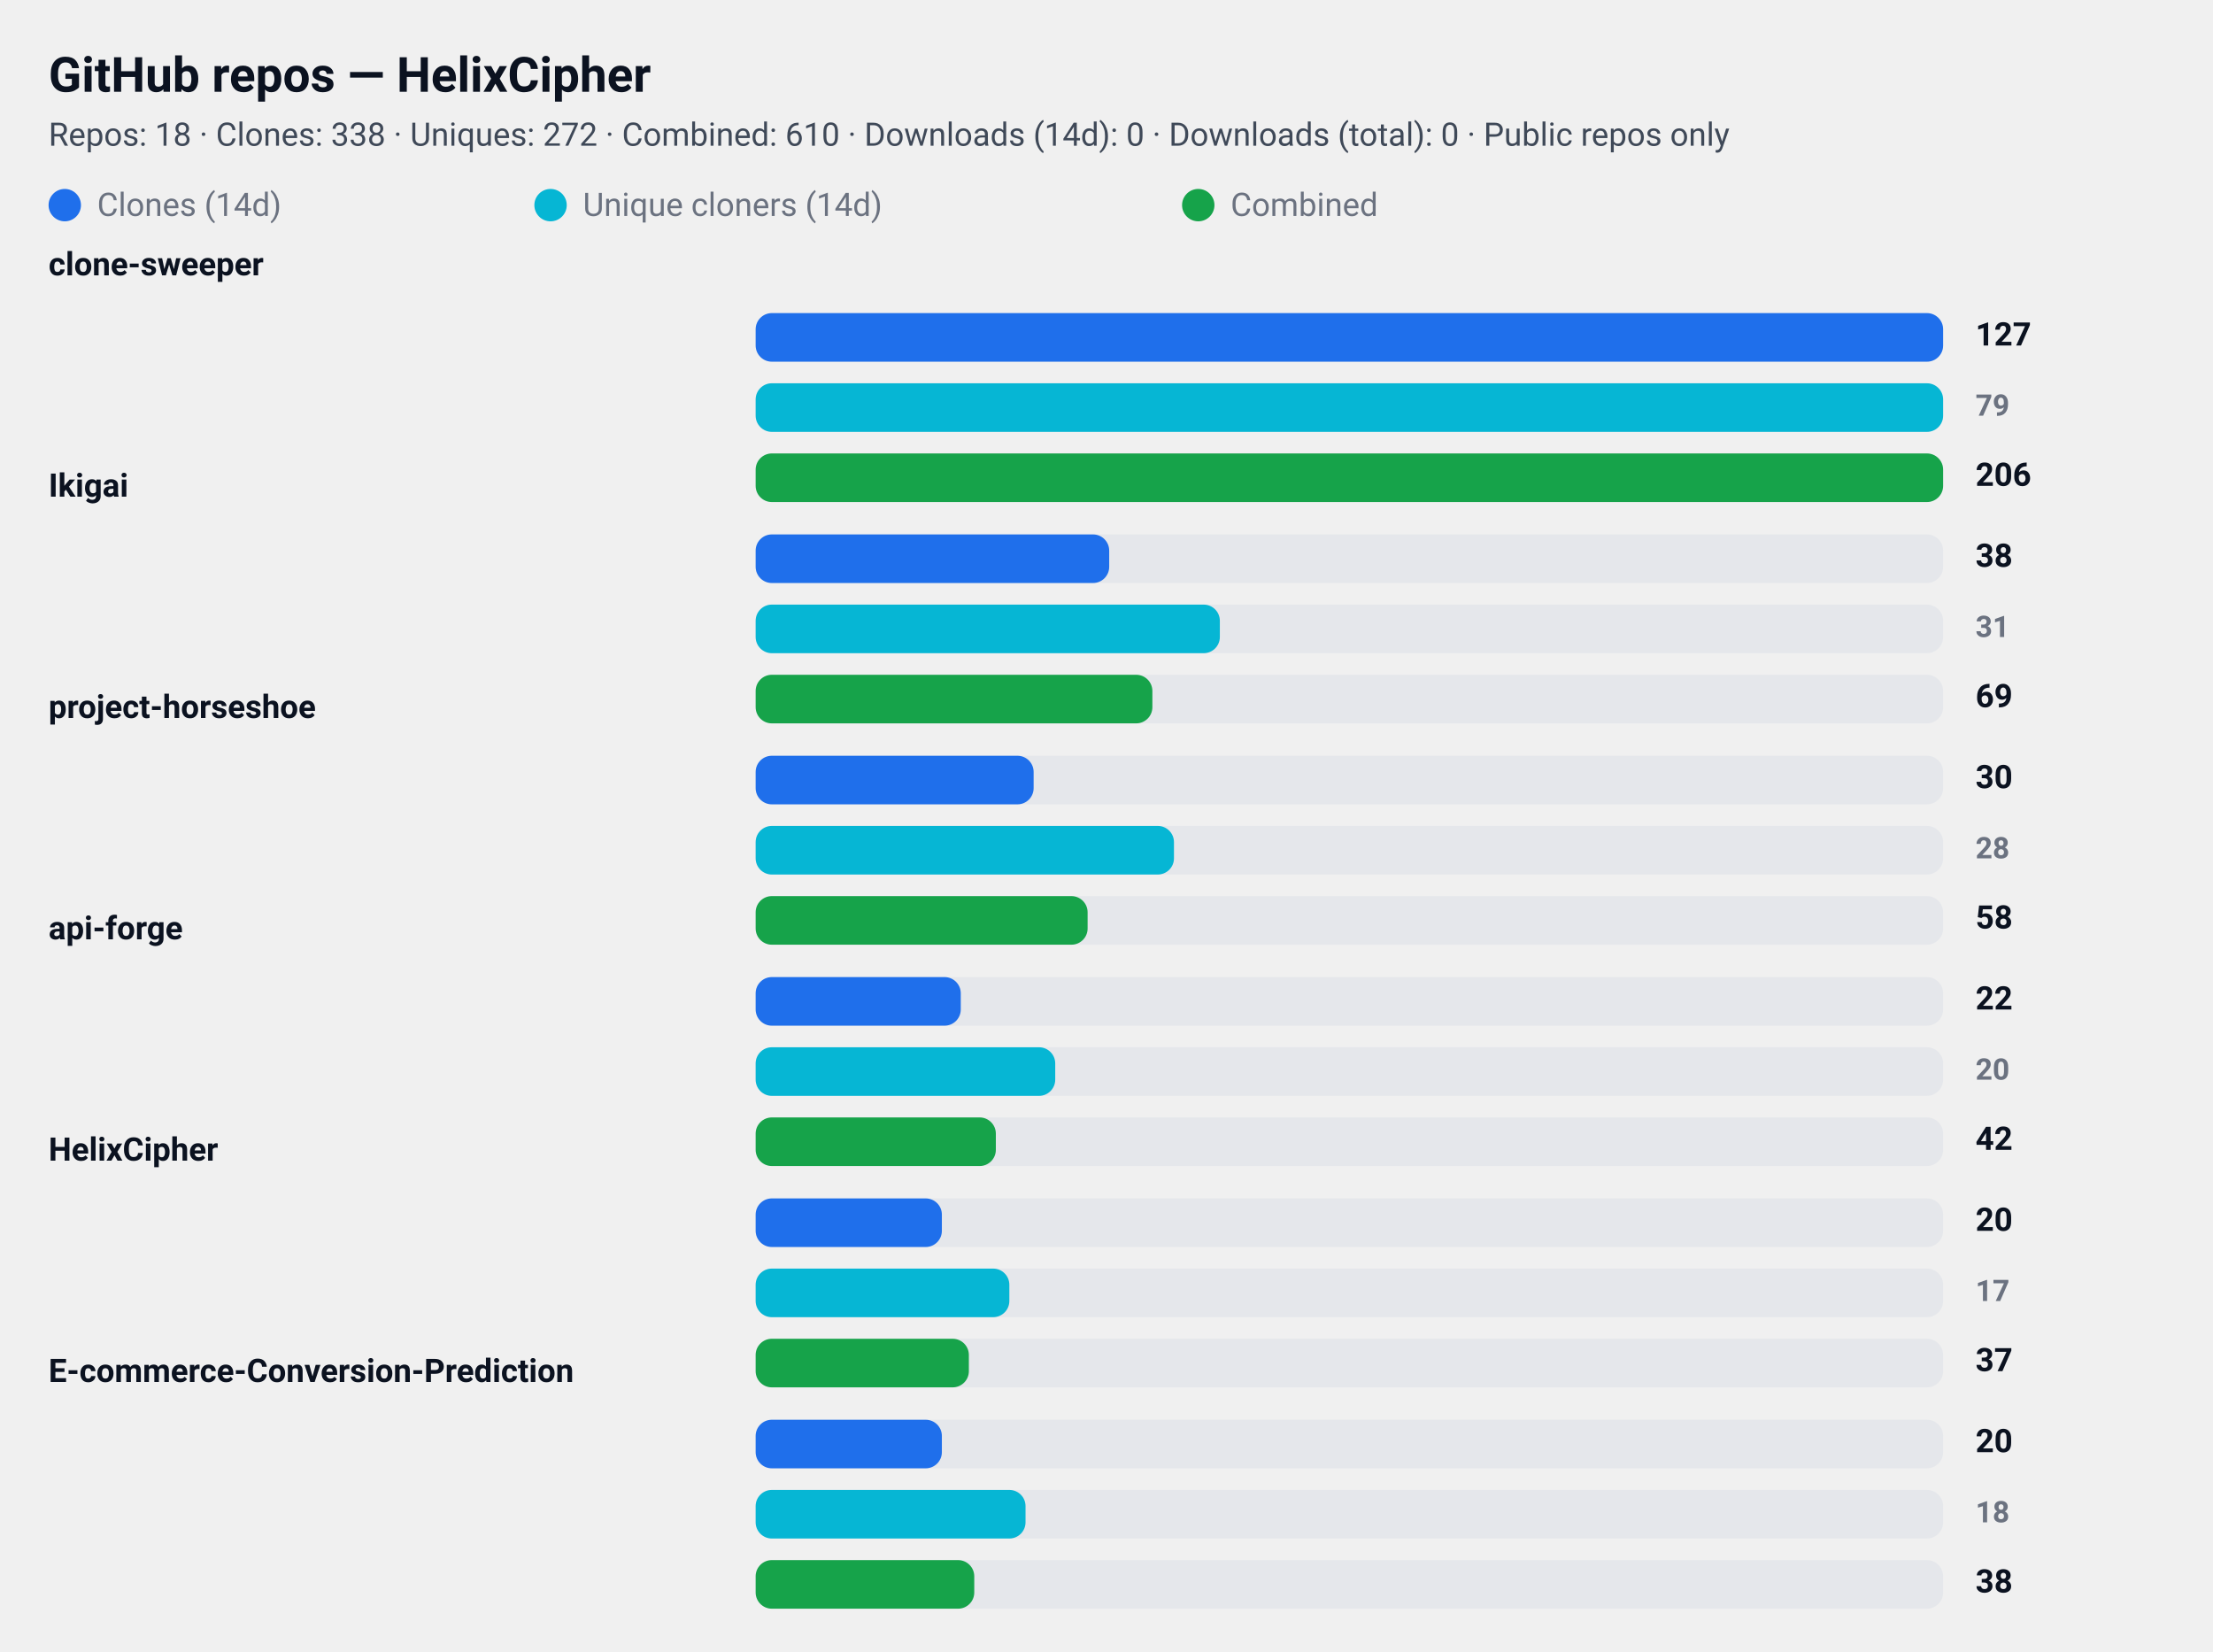
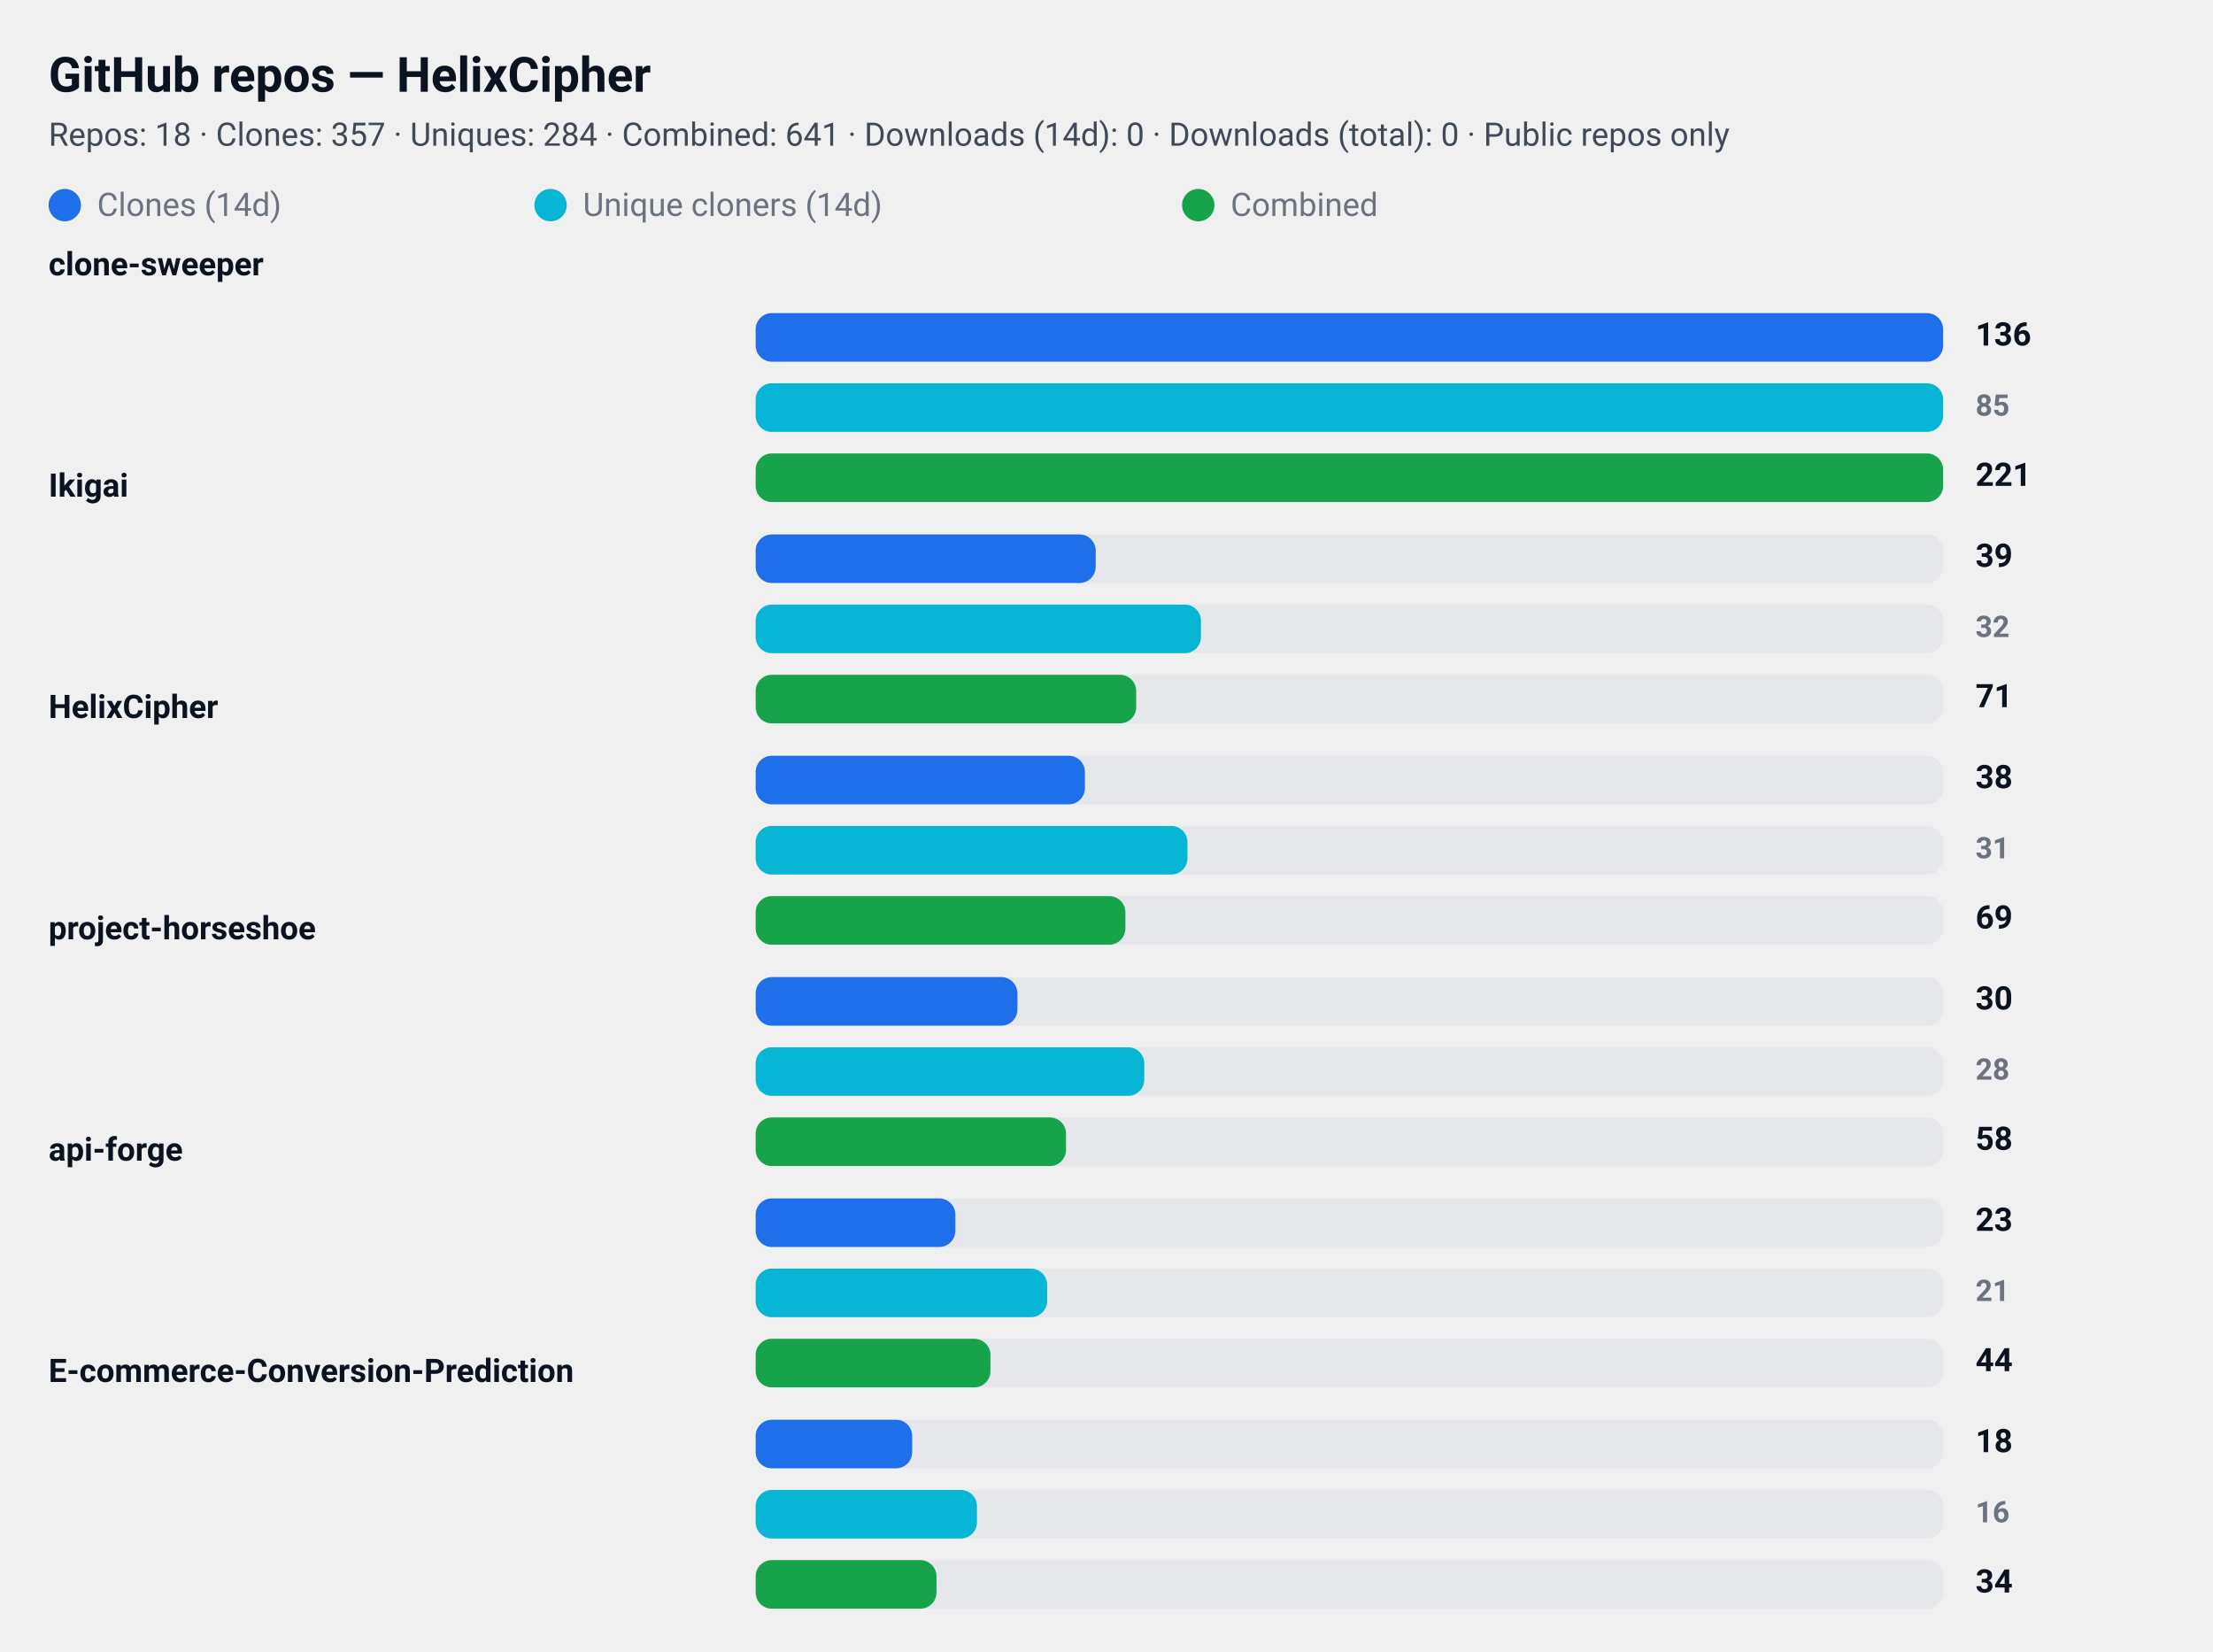
<svg xmlns="http://www.w3.org/2000/svg" width="820" height="612" viewBox="0 0 820 612" role="img" aria-label="GitHub repository clone statistics">
  <style>
  .card  { font-family: "Segoe UI", Roboto, "Helvetica Neue", Arial, sans-serif; }
  .title { font-weight: 700; font-size: 18px; fill: #0b1220; }
  .meta  { font-weight: 400; font-size: 12px; fill: #374151; opacity: 0.95; }
  .label { font-weight: 600; font-size: 12px; fill: #0b1220; }
  .count { font-weight: 700; font-size: 12px; fill: #0b1220; text-anchor: start; }
  .count-small { font-weight: 600; font-size: 11px; fill:#6b7280; text-anchor: start; }
  .muted { font-size:12px; fill:#6b7280; }

  .bar-clone { fill: #1f6feb; rx:6; }
  .bar-uniq  { fill: #06b6d4; rx:6; }
  .bar-comb  { fill: #16a34a; rx:6; }

  .bar-bg { fill: #e5e7eb; rx:6; }
  @media (prefers-color-scheme: dark) {
    .title, .meta, .label, .count, .count-small, .muted { fill: #ffffff; }
    .meta, .count-small { opacity: 0.9; }
  }
</style>
  <rect x="0" y="0" width="820" height="612" rx="12" fill="transparent" />
  <text x="18" y="34" class="title card">GitHub repos — HelixCipher</text>
-   <text x="18" y="54" class="meta card">Repos: 18 · Clones: 338 · Uniques: 272 · Combined: 610 · Downloads (14d): 0 · Downloads (total): 0 · Public repos only</text>
+   <text x="18" y="54" class="meta card">Repos: 18 · Clones: 357 · Uniques: 284 · Combined: 641 · Downloads (14d): 0 · Downloads (total): 0 · Public repos only</text>
  <g id="legend">
    <rect x="18" y="70" width="12" height="12" class="bar-clone" />
    <text x="36" y="80" class="muted card">Clones (14d)</text>
    <rect x="198" y="70" width="12" height="12" class="bar-uniq" />
    <text x="216" y="80" class="muted card">Unique cloners (14d)</text>
    <rect x="438" y="70" width="12" height="12" class="bar-comb" />
    <text x="456" y="80" class="muted card">Combined</text>
  </g>
  <text x="18" y="102" class="label card">clone-sweeper</text>
  <rect x="280" y="116" width="440" height="18" class="bar-bg" />
  <rect x="280" y="116" width="440" height="18" class="bar-clone" />
-   <text x="732" y="128" class="count card">127</text>
+   <text x="732" y="128" class="count card">136</text>
  <rect x="280" y="142" width="440" height="18" class="bar-bg" />
  <rect x="280" y="142" width="440" height="18" class="bar-uniq" />
-   <text x="732" y="154" class="count-small card">79</text>
+   <text x="732" y="154" class="count-small card">85</text>
  <rect x="280" y="168" width="440" height="18" class="bar-bg" />
  <rect x="280" y="168" width="440" height="18" class="bar-comb" />
-   <text x="732" y="180" class="count card">206</text>
+   <text x="732" y="180" class="count card">221</text>
  <text x="18" y="184" class="label card">Ikigai</text>
  <rect x="280" y="198" width="440" height="18" class="bar-bg" />
-   <rect x="280" y="198" width="131" height="18" class="bar-clone" />
-   <text x="732" y="210" class="count card">38</text>
+   <rect x="280" y="198" width="126" height="18" class="bar-clone" />
+   <text x="732" y="210" class="count card">39</text>
  <rect x="280" y="224" width="440" height="18" class="bar-bg" />
-   <rect x="280" y="224" width="172" height="18" class="bar-uniq" />
-   <text x="732" y="236" class="count-small card">31</text>
+   <rect x="280" y="224" width="165" height="18" class="bar-uniq" />
+   <text x="732" y="236" class="count-small card">32</text>
  <rect x="280" y="250" width="440" height="18" class="bar-bg" />
-   <rect x="280" y="250" width="147" height="18" class="bar-comb" />
-   <text x="732" y="262" class="count card">69</text>
-   <text x="18" y="266" class="label card">project-horseshoe</text>
+   <rect x="280" y="250" width="141" height="18" class="bar-comb" />
+   <text x="732" y="262" class="count card">71</text>
+   <text x="18" y="266" class="label card">HelixCipher</text>
  <rect x="280" y="280" width="440" height="18" class="bar-bg" />
-   <rect x="280" y="280" width="103" height="18" class="bar-clone" />
-   <text x="732" y="292" class="count card">30</text>
+   <rect x="280" y="280" width="122" height="18" class="bar-clone" />
+   <text x="732" y="292" class="count card">38</text>
  <rect x="280" y="306" width="440" height="18" class="bar-bg" />
-   <rect x="280" y="306" width="155" height="18" class="bar-uniq" />
-   <text x="732" y="318" class="count-small card">28</text>
+   <rect x="280" y="306" width="160" height="18" class="bar-uniq" />
+   <text x="732" y="318" class="count-small card">31</text>
  <rect x="280" y="332" width="440" height="18" class="bar-bg" />
-   <rect x="280" y="332" width="123" height="18" class="bar-comb" />
-   <text x="732" y="344" class="count card">58</text>
-   <text x="18" y="348" class="label card">api-forge</text>
+   <rect x="280" y="332" width="137" height="18" class="bar-comb" />
+   <text x="732" y="344" class="count card">69</text>
+   <text x="18" y="348" class="label card">project-horseshoe</text>
  <rect x="280" y="362" width="440" height="18" class="bar-bg" />
-   <rect x="280" y="362" width="76" height="18" class="bar-clone" />
-   <text x="732" y="374" class="count card">22</text>
+   <rect x="280" y="362" width="97" height="18" class="bar-clone" />
+   <text x="732" y="374" class="count card">30</text>
  <rect x="280" y="388" width="440" height="18" class="bar-bg" />
-   <rect x="280" y="388" width="111" height="18" class="bar-uniq" />
-   <text x="732" y="400" class="count-small card">20</text>
+   <rect x="280" y="388" width="144" height="18" class="bar-uniq" />
+   <text x="732" y="400" class="count-small card">28</text>
  <rect x="280" y="414" width="440" height="18" class="bar-bg" />
-   <rect x="280" y="414" width="89" height="18" class="bar-comb" />
-   <text x="732" y="426" class="count card">42</text>
-   <text x="18" y="430" class="label card">HelixCipher</text>
+   <rect x="280" y="414" width="115" height="18" class="bar-comb" />
+   <text x="732" y="426" class="count card">58</text>
+   <text x="18" y="430" class="label card">api-forge</text>
  <rect x="280" y="444" width="440" height="18" class="bar-bg" />
-   <rect x="280" y="444" width="69" height="18" class="bar-clone" />
-   <text x="732" y="456" class="count card">20</text>
+   <rect x="280" y="444" width="74" height="18" class="bar-clone" />
+   <text x="732" y="456" class="count card">23</text>
  <rect x="280" y="470" width="440" height="18" class="bar-bg" />
-   <rect x="280" y="470" width="94" height="18" class="bar-uniq" />
-   <text x="732" y="482" class="count-small card">17</text>
+   <rect x="280" y="470" width="108" height="18" class="bar-uniq" />
+   <text x="732" y="482" class="count-small card">21</text>
  <rect x="280" y="496" width="440" height="18" class="bar-bg" />
-   <rect x="280" y="496" width="79" height="18" class="bar-comb" />
-   <text x="732" y="508" class="count card">37</text>
+   <rect x="280" y="496" width="87" height="18" class="bar-comb" />
+   <text x="732" y="508" class="count card">44</text>
  <text x="18" y="512" class="label card">E-commerce-Conversion-Prediction</text>
  <rect x="280" y="526" width="440" height="18" class="bar-bg" />
-   <rect x="280" y="526" width="69" height="18" class="bar-clone" />
-   <text x="732" y="538" class="count card">20</text>
+   <rect x="280" y="526" width="58" height="18" class="bar-clone" />
+   <text x="732" y="538" class="count card">18</text>
  <rect x="280" y="552" width="440" height="18" class="bar-bg" />
-   <rect x="280" y="552" width="100" height="18" class="bar-uniq" />
-   <text x="732" y="564" class="count-small card">18</text>
+   <rect x="280" y="552" width="82" height="18" class="bar-uniq" />
+   <text x="732" y="564" class="count-small card">16</text>
  <rect x="280" y="578" width="440" height="18" class="bar-bg" />
-   <rect x="280" y="578" width="81" height="18" class="bar-comb" />
-   <text x="732" y="590" class="count card">38</text>
+   <rect x="280" y="578" width="67" height="18" class="bar-comb" />
+   <text x="732" y="590" class="count card">34</text>
</svg>
